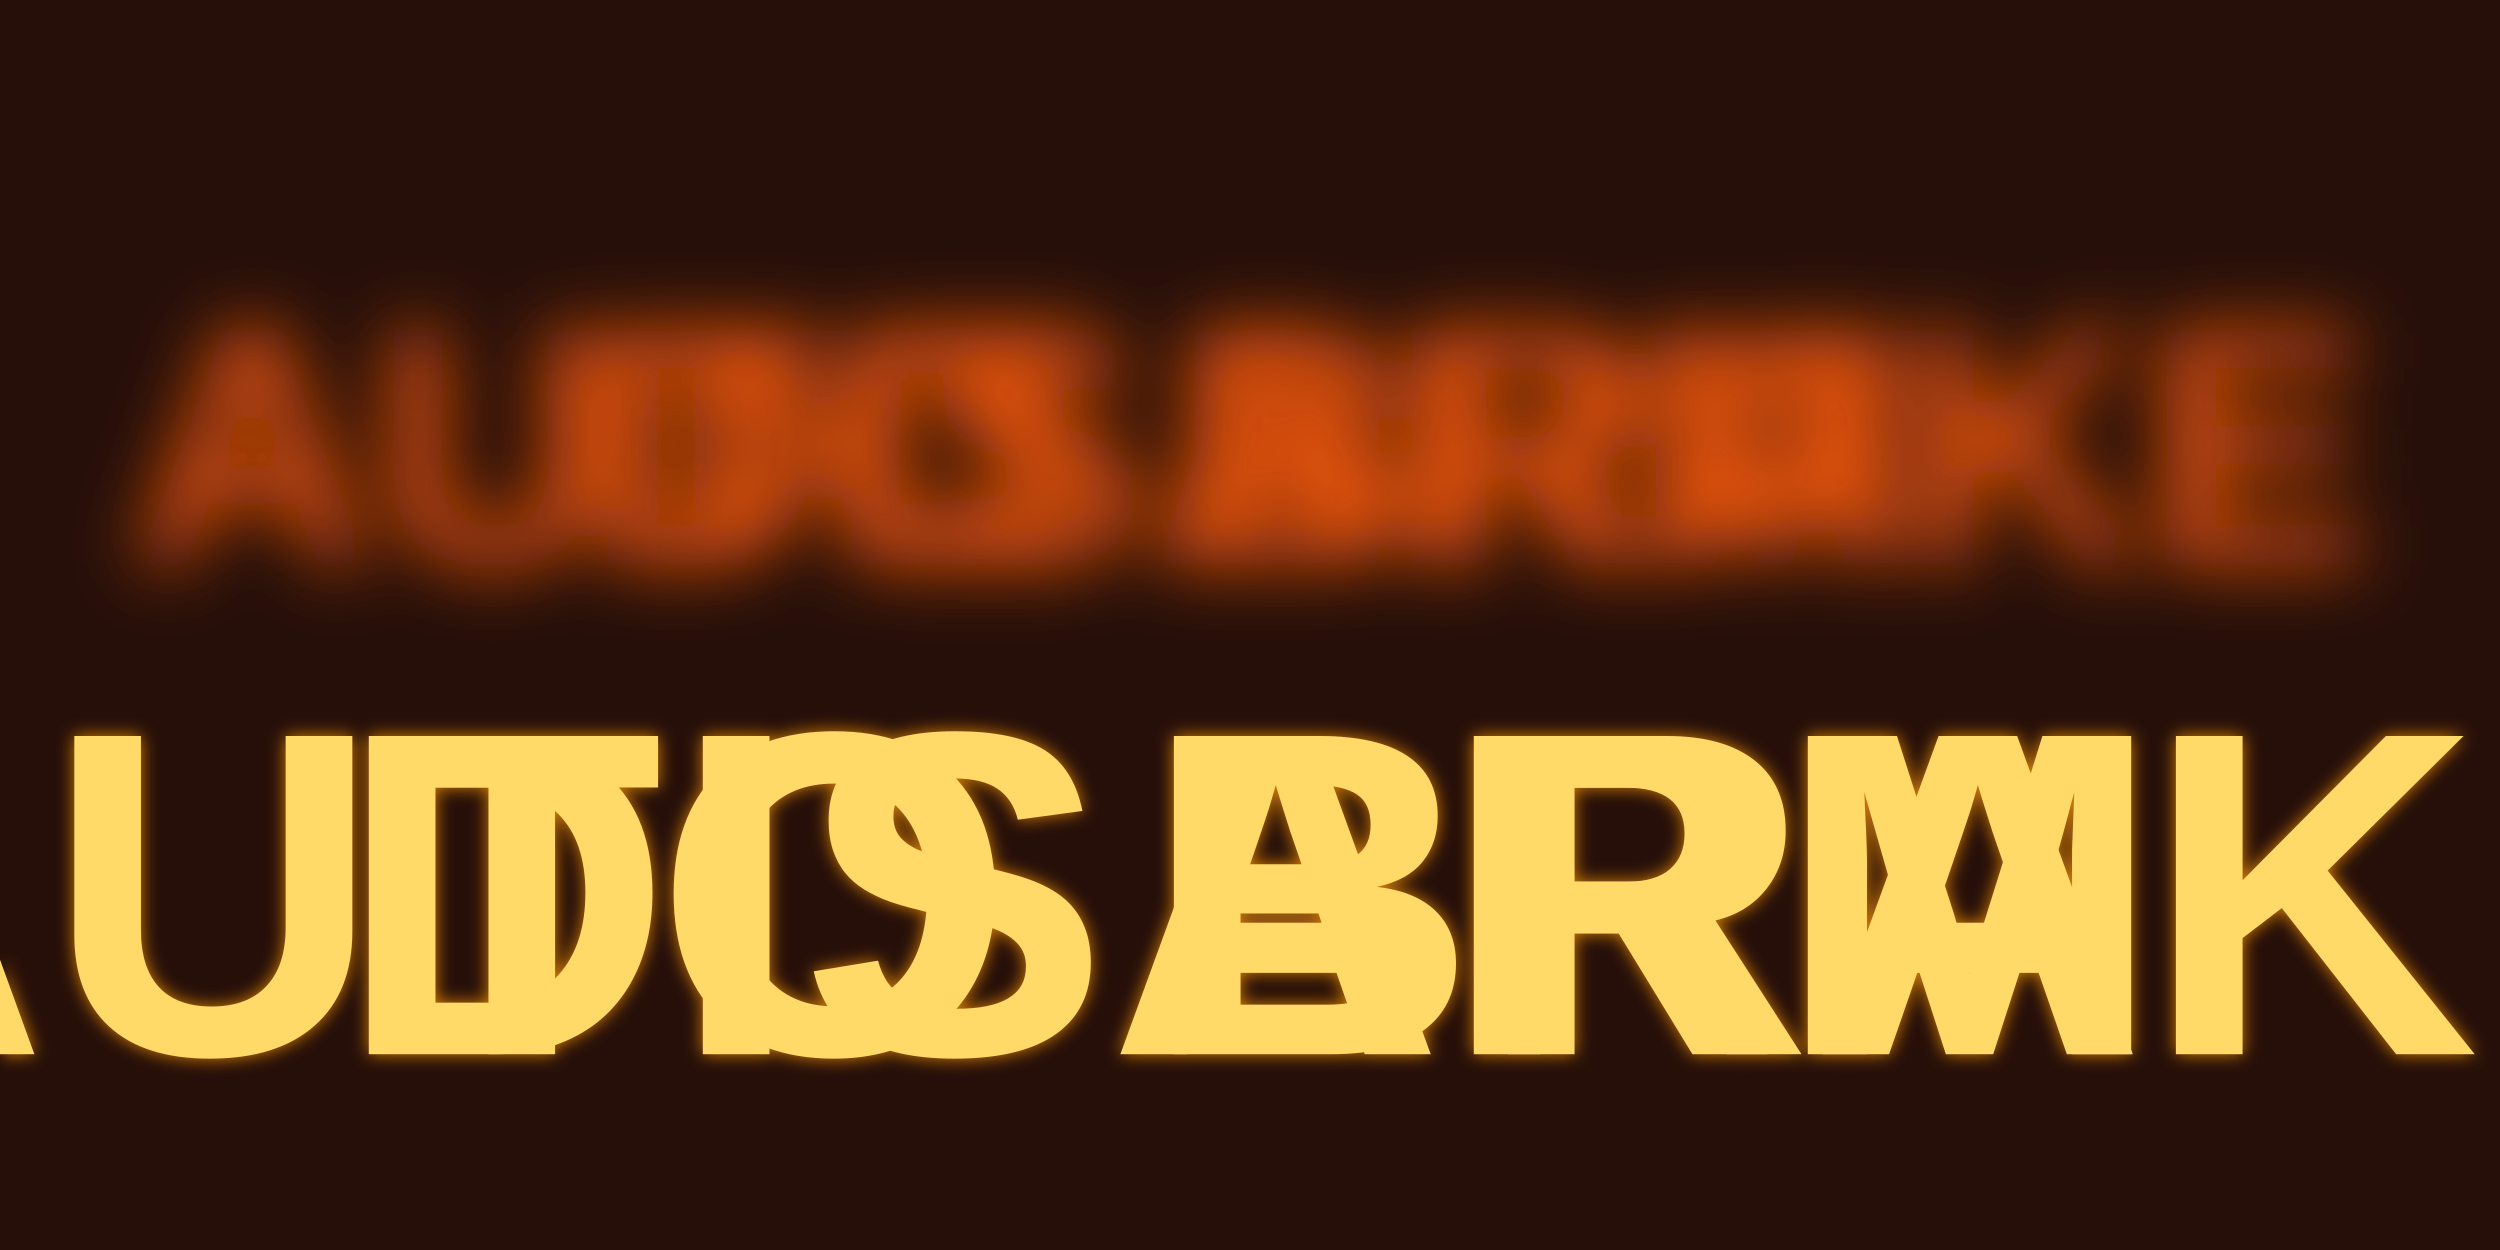
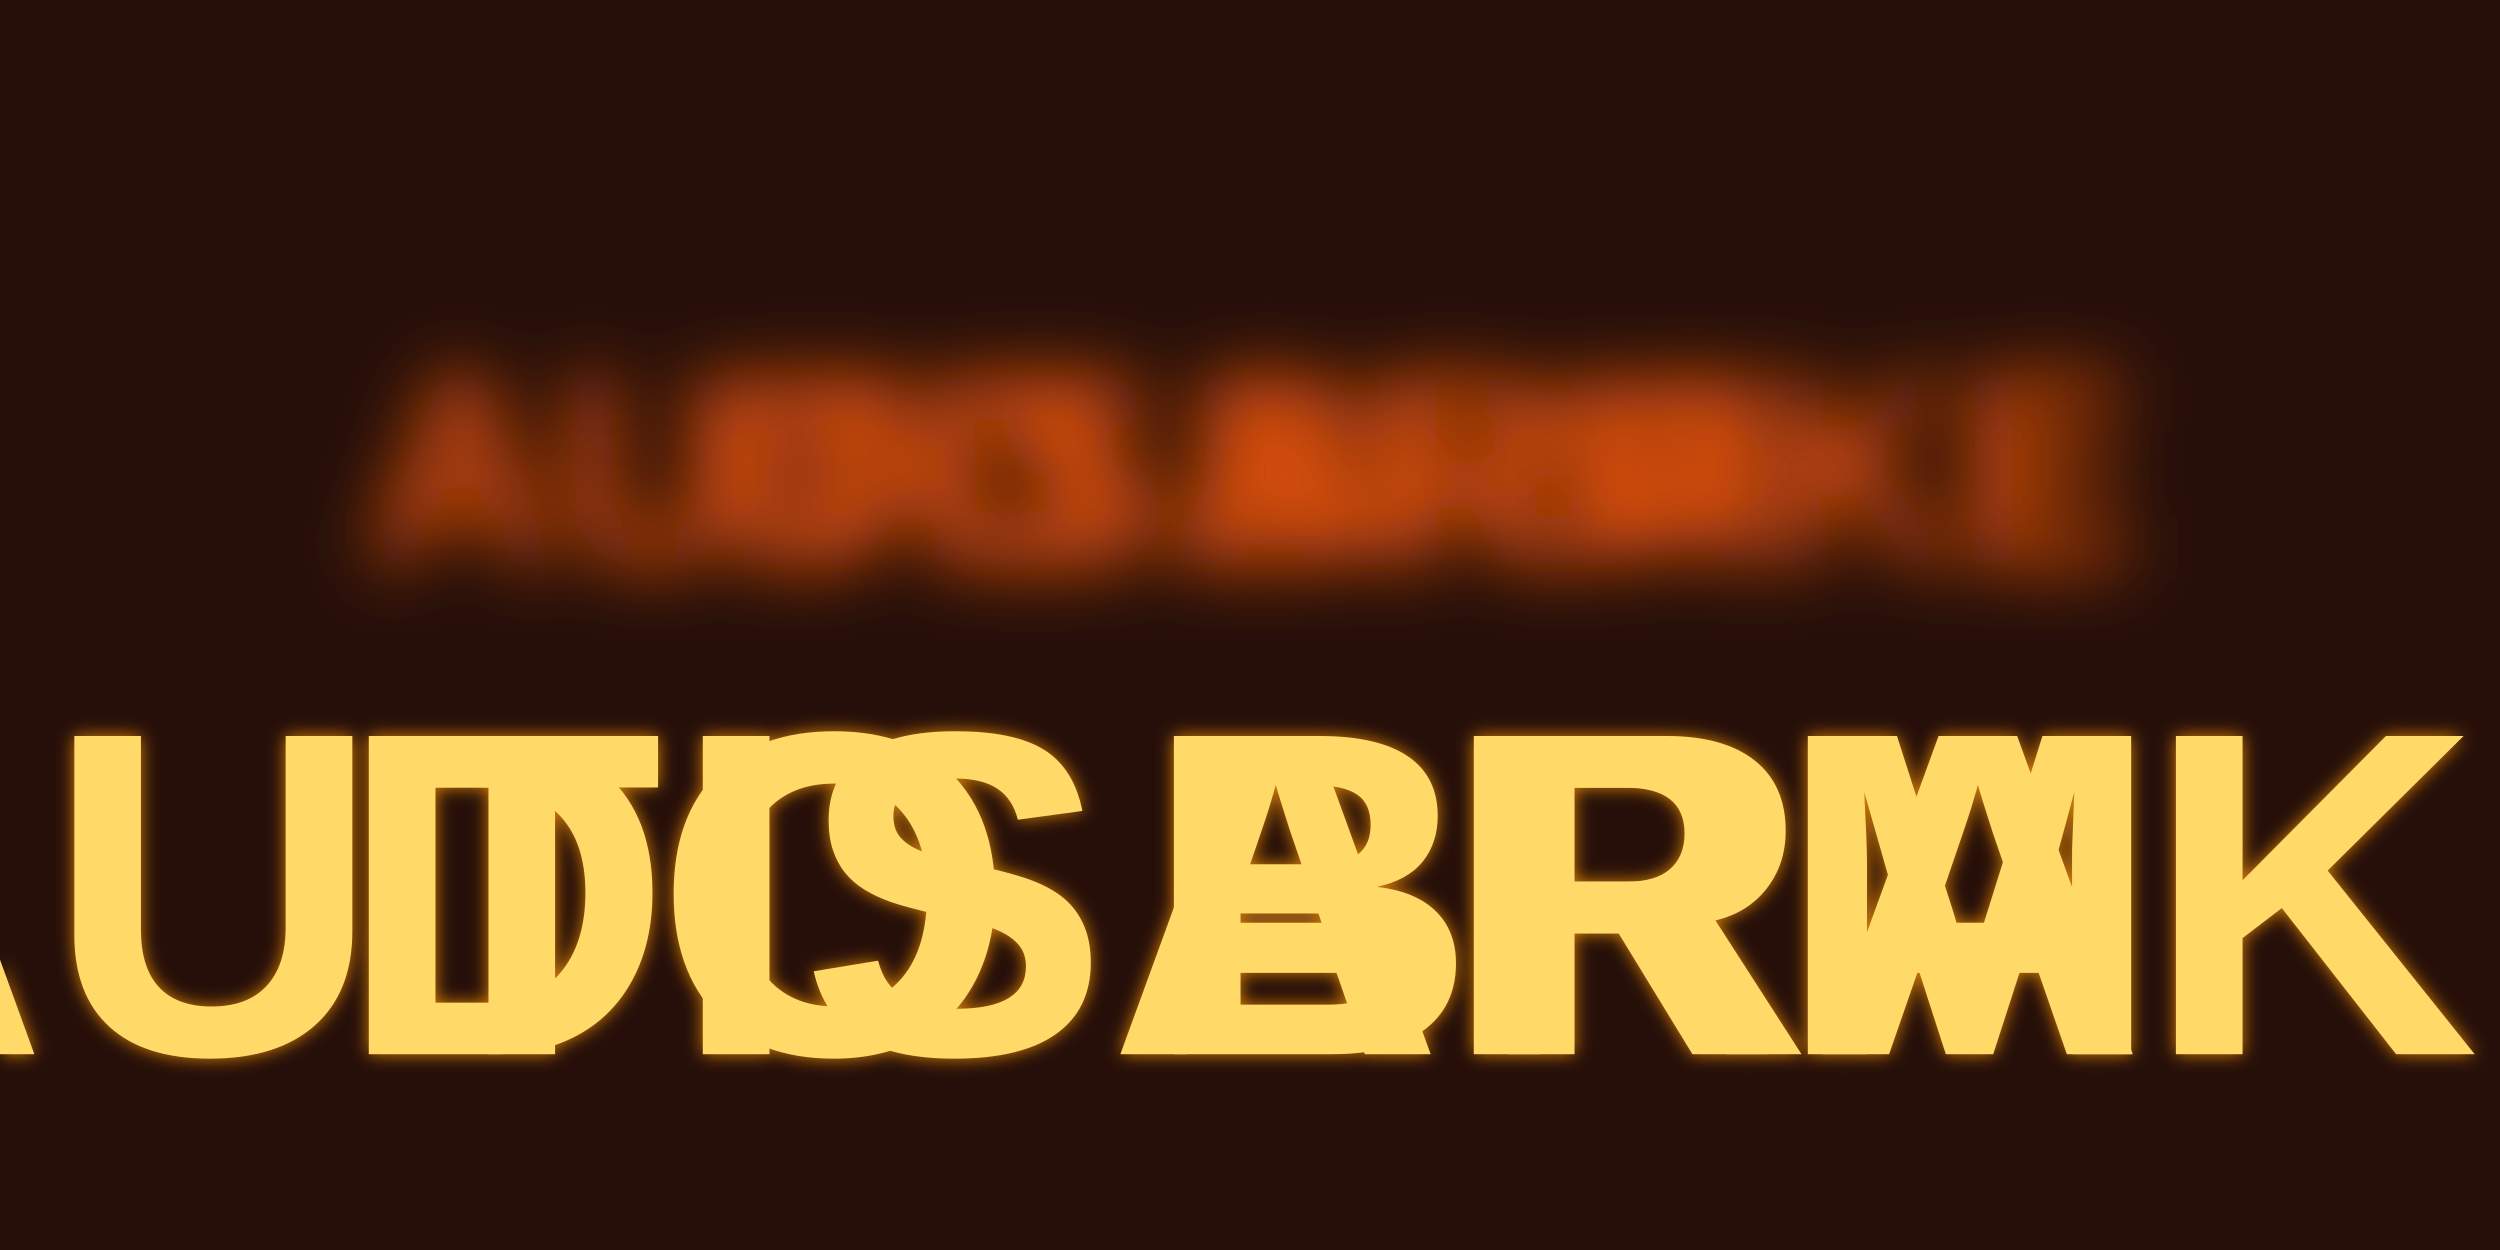
<svg xmlns="http://www.w3.org/2000/svg" width="80" height="40" viewBox="0 0 600 300" role="img" aria-label="AUTO_BRAKE_DISARM mounted ON">
  <defs>
    <linearGradient id="metal" x1="0" y1="0" x2="0" y2="1">
      <stop offset="0" stop-color="#41454a" />
      <stop offset=".17" stop-color="#14181a" />
      <stop offset=".83" stop-color="#0b0d0e" />
      <stop offset="1" stop-color="#34383c" />
    </linearGradient>
    <filter id="textGlow" x="-45%" y="-80%" width="190%" height="260%">
      <feGaussianBlur stdDeviation="8.5" />
    </filter>
    <filter id="textSoft" x="-25%" y="-35%" width="150%" height="170%">
      <feGaussianBlur stdDeviation="2.1" />
    </filter>
  </defs>
  <rect width="600" height="300" fill="#260f09" />
  <g transform="translate(0 0)" data-fit="mip-native-ratio-no-letter-stretch">
    <g font-family="Arial, Liberation Sans, Helvetica, sans-serif" font-weight="700" text-anchor="middle" fill="#ff5b09" opacity="0.92" filter="url(#textGlow)">
-       <text x="300" y="135.000" font-size="80.824">AUTO BRAKE</text>
-       <text x="300" y="135.000" font-size="80.824">DISARM</text>
+       <text x="300" y="135.000" font-size="63.851">AUTO BRAKE</text>
+       <text x="300" y="135.000" font-size="63.851">DISARM</text>
    </g>
    <g font-family="Arial, Liberation Sans, Helvetica, sans-serif" font-weight="700" text-anchor="middle" fill="#ff990f" opacity="0.82" filter="url(#textSoft)">
      <text x="300" y="253.000" font-size="111">AUTO BRAKE</text>
      <text x="300" y="253.000" font-size="111">DISARM</text>
    </g>
    <g font-family="Arial, Liberation Sans, Helvetica, sans-serif" font-weight="700" text-anchor="middle" fill="#ffda68">
      <text x="300" y="253.000" font-size="111">AUTO BRAKE</text>
      <text x="300" y="253.000" font-size="111">DISARM</text>
    </g>
  </g>
</svg>
